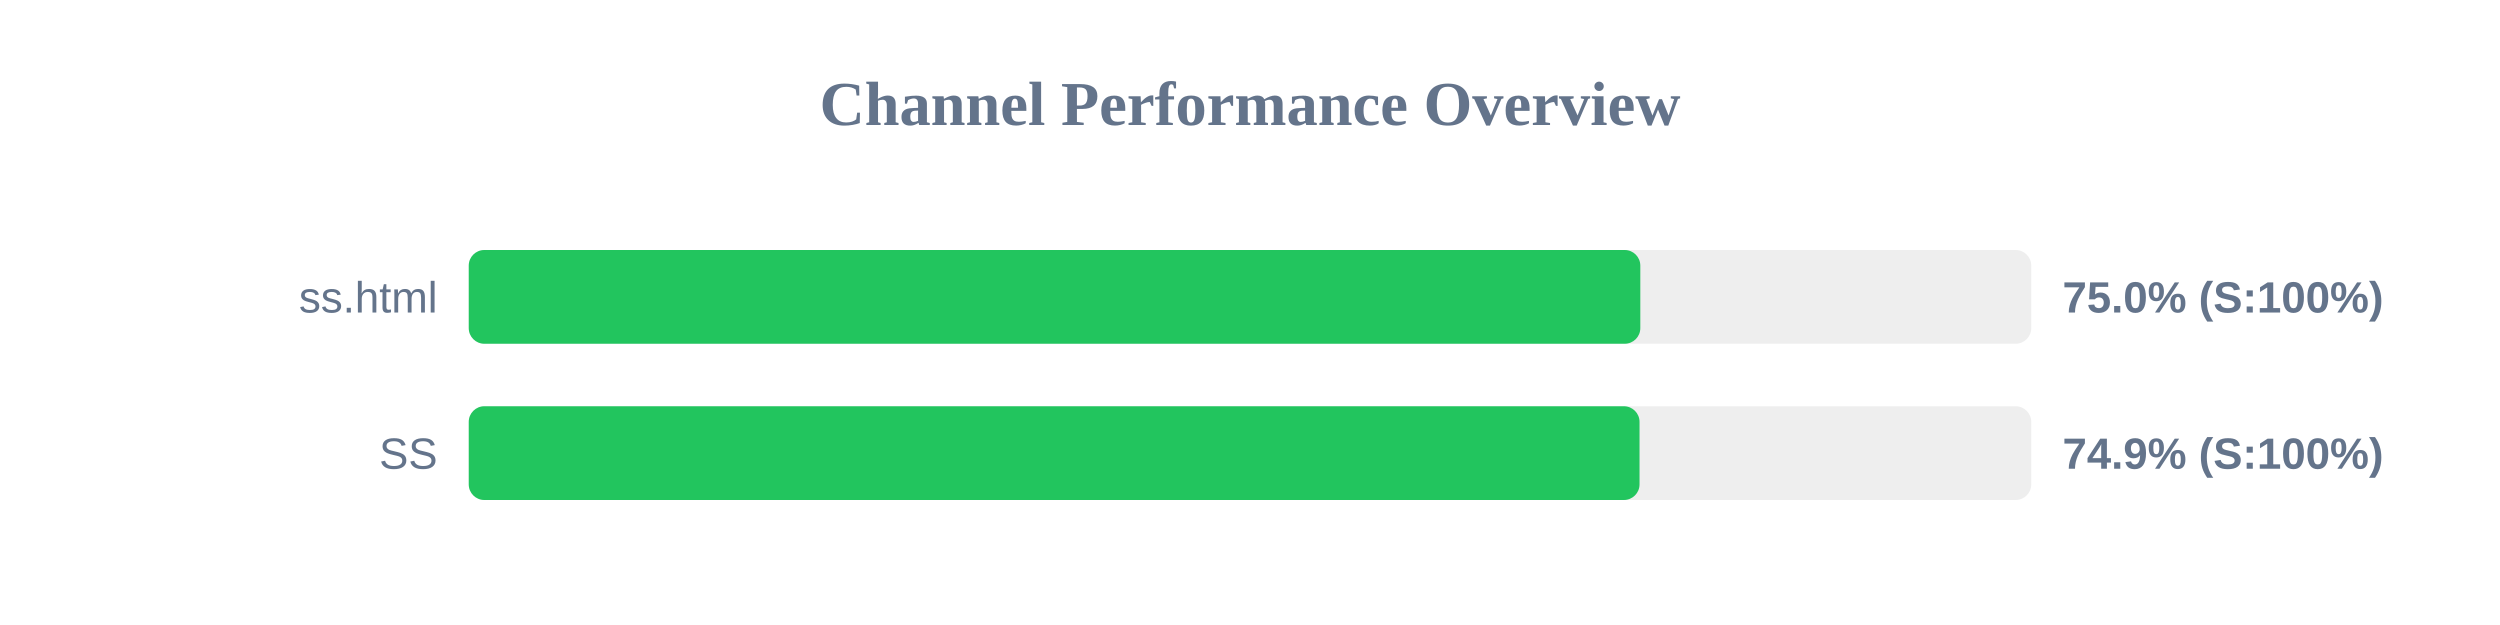
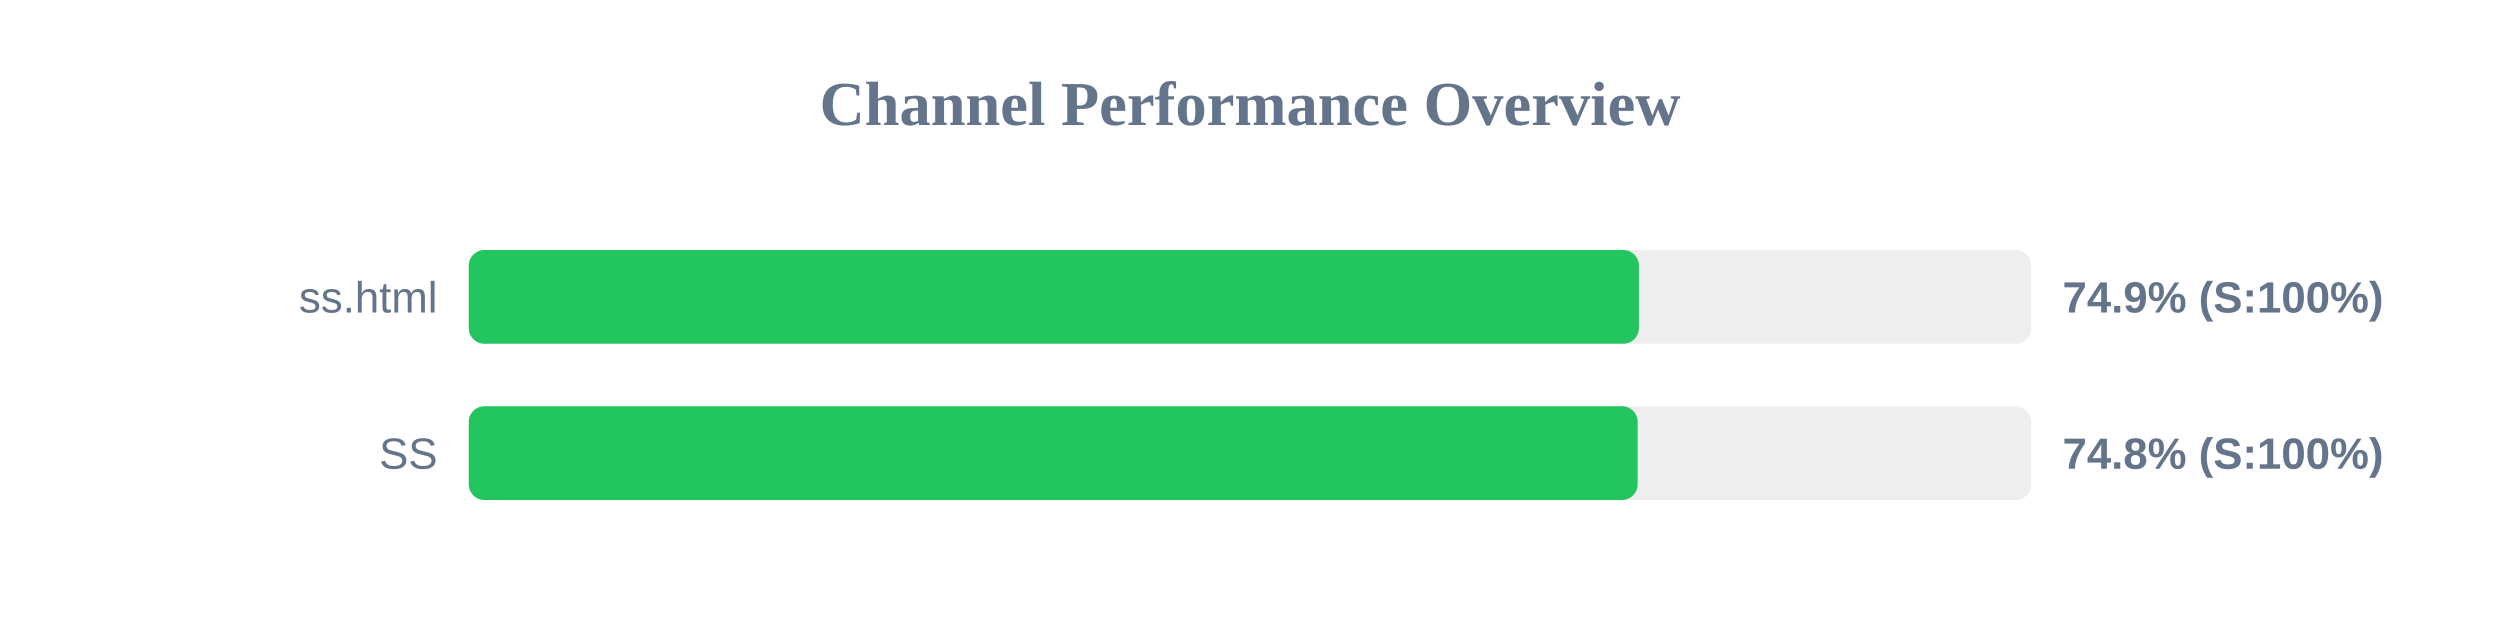
<svg xmlns="http://www.w3.org/2000/svg" width="800" height="200" version="1.1">
  <style>
        .row { font: 14px Arial; fill: #64748b; }
        .score { font: bold 14px Arial; fill: #64748b; }
    </style>
  <text x="400" y="40" text-anchor="middle" font-size="20px" font-weight="bold" fill="#64748b">Channel Performance Overview</text>
  <rect x="150" y="80" width="500" height="30" fill="#eee" rx="5" />
-   <rect x="150" y="80" width="374.9" height="30" fill="#22c55e" rx="5" />
+   <rect x="150" y="80" width="374.45" height="30" fill="#22c55e" rx="5" />
  <text x="140" y="100" text-anchor="end" class="row">ss.html</text>
-   <text x="660" y="100" text-anchor="start" class="score">75.0% (S:100%)</text>
+   <text x="660" y="100" text-anchor="start" class="score">74.9% (S:100%)</text>
  <rect x="150" y="130" width="500" height="30" fill="#eee" rx="5" />
-   <rect x="150" y="130" width="374.65" height="30" fill="#22c55e" rx="5" />
+   <rect x="150" y="130" width="374.05" height="30" fill="#22c55e" rx="5" />
  <text x="140" y="150" text-anchor="end" class="row">SS</text>
-   <text x="660" y="150" text-anchor="start" class="score">74.9% (S:100%)</text>
+   <text x="660" y="150" text-anchor="start" class="score">74.8% (S:100%)</text>
</svg>
